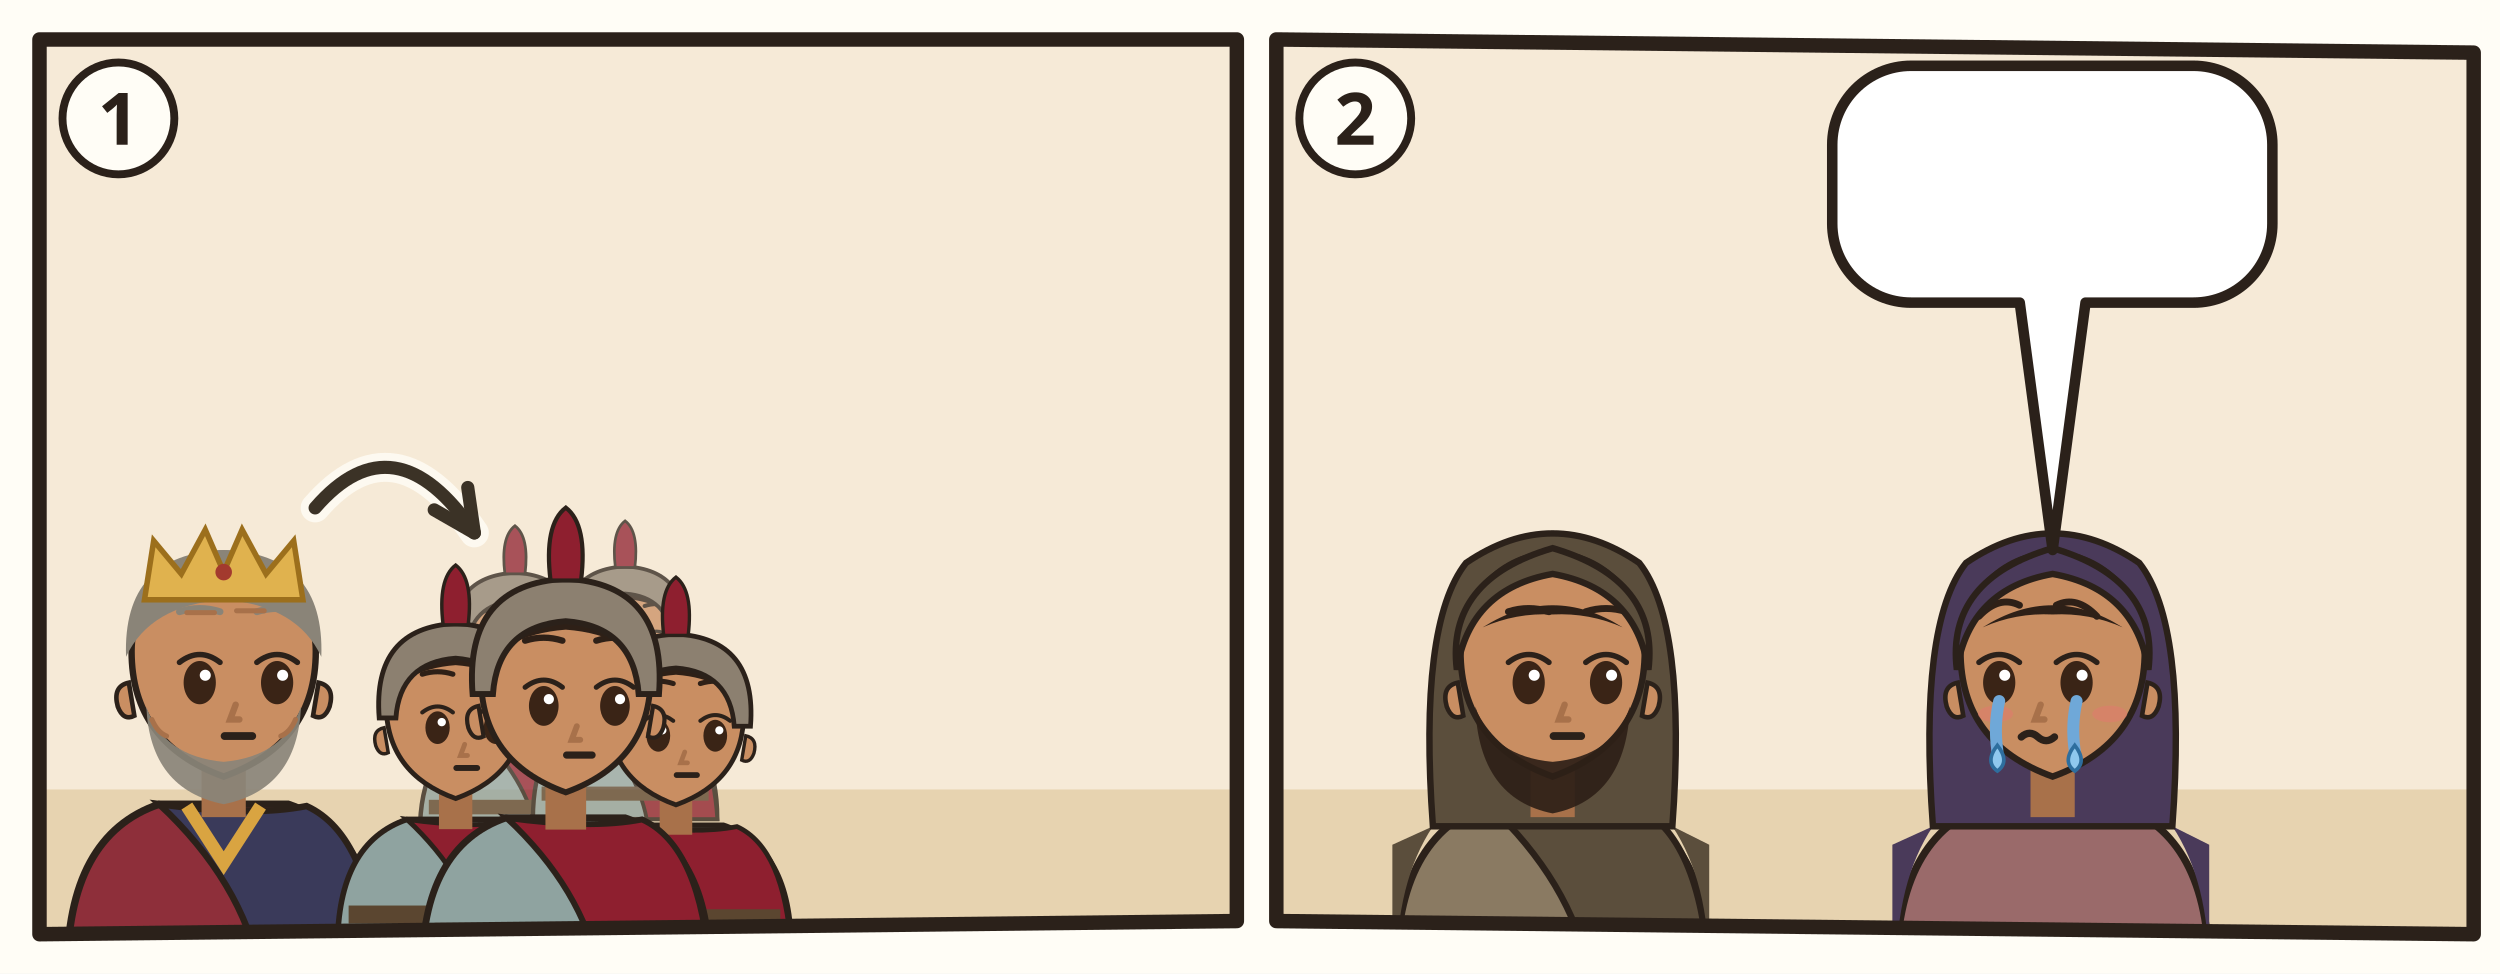
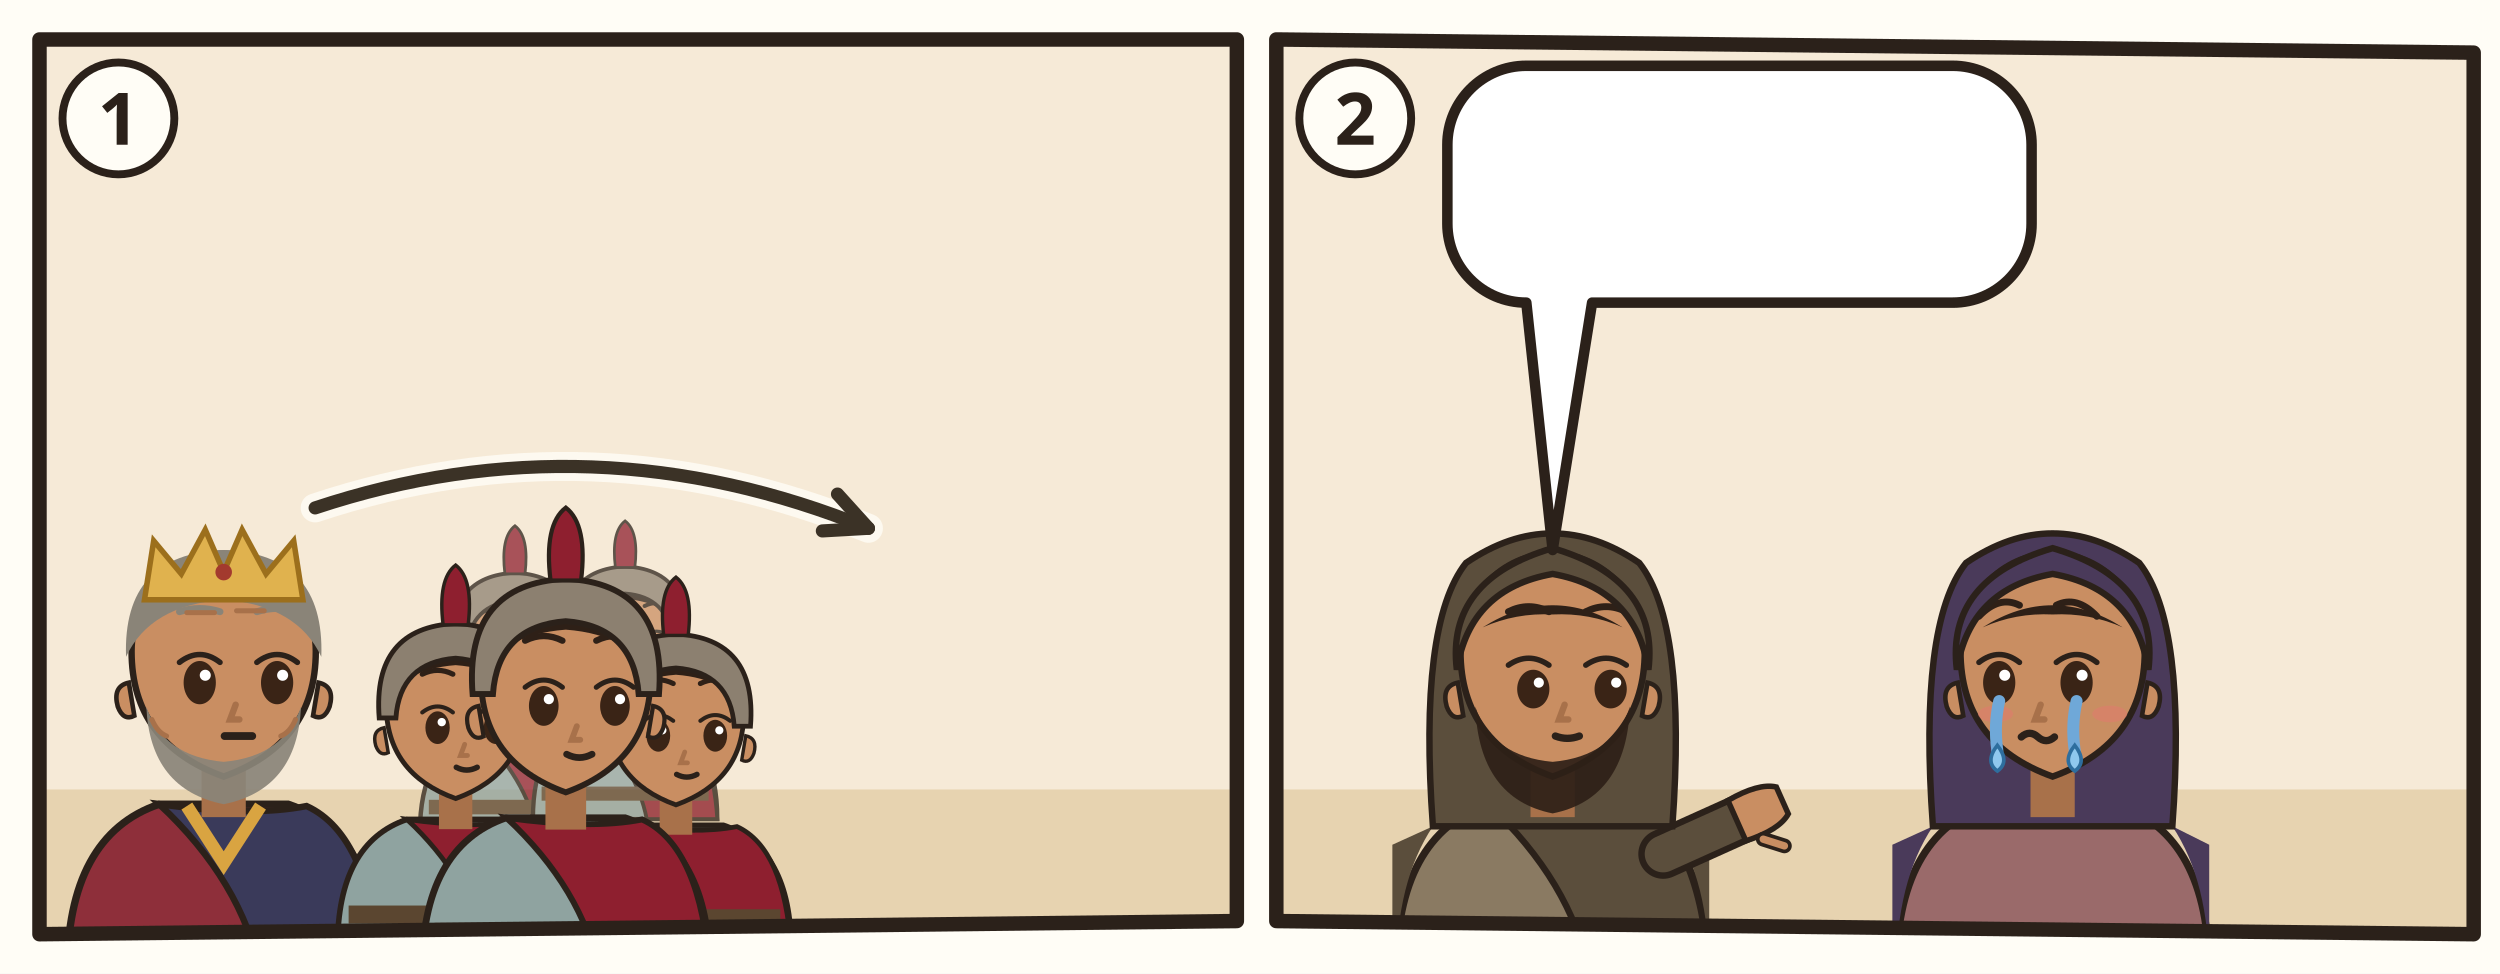
<svg xmlns="http://www.w3.org/2000/svg" viewBox="0 0 380 148">
  <rect width="380" height="148" fill="#FFFDF6" />
  <g transform="translate(4 4)">
    <clipPath id="an-cp-mat-002-016-018-1">
      <polygon points="2,2 184,2 184,136 2,138" />
    </clipPath>
    <g clip-path="url(#an-cp-mat-002-016-018-1)">
      <polygon points="2,2 184,2 184,136 2,138" fill="#F6EAD7" />
      <path d="M0 116h186v24H0z" fill="#E7D3B0" />
      <use href="#an-betlehem" x="102" y="66" width="80" height="54" opacity=".6" />
      <g transform="translate(30 96.4) scale(1.4)">
        <path d="M-17 34Q-17 19-7 15.6L7 15.6Q17 19 17 34z" fill="#8E2F3A" stroke="#2B211A" stroke-width=".8" />
        <path d="M-7 15.6Q3 17 9 15.8Q16 19 17 34L4 34Q2 24-7 15.6z" fill="#3A3A5A" stroke="#2B211A" stroke-width=".7" />
        <path d="M-4 15.8L0 22 4 15.8" fill="none" stroke="#D9A441" stroke-width="1.4" />
        <path d="M-2.4 11h4.8v6h-4.8z" fill="#A8714A" />
        <path d="M-10 -1Q-10 9 0 12.6Q10 9 10 -1A10 10.6 0 0 0 -10 -1z" fill="#C98E62" stroke="#2B211A" stroke-width=".7" />
        <path d="M10.3 2.4q1.8.4 1.2 2.6-.6 1.6-1.8 1z M-10.3 2.4q-1.8.4-1.2 2.6.6 1.6 1.8 1z" fill="#C98E62" stroke="#2B211A" stroke-width=".5" />
        <path d="M-8.4 5Q-8 14 0 15.6Q8 14 8.4 5Q6.6 10.4 0 11Q-6.6 10.4-8.4 5z" fill="#8A8478" opacity=".92" />
        <ellipse cx="-2.6" cy="2.4" rx="1.75" ry="2.35" fill="#3A2416" />
        <path d="M-4.8 0.2Q-2.6 -1.5 -0.4 0.2" fill="none" stroke="#2B211A" stroke-width=".6" stroke-linecap="round" />
        <circle cx="-2.0" cy="1.6" r=".6" fill="#FFF" />
        <ellipse cx="5.8" cy="2.4" rx="1.75" ry="2.35" fill="#3A2416" />
        <path d="M3.6 0.2Q5.8 -1.5 8.0 0.2" fill="none" stroke="#2B211A" stroke-width=".6" stroke-linecap="round" />
        <circle cx="6.4" cy="1.6" r=".6" fill="#FFF" />
        <path d="M-4.8 -5.3Q-2.6 -6.0 -0.4 -5.3M3.6 -5.3Q5.8 -6.0 8.0 -5.3" fill="none" stroke="#8A8478" stroke-width=".75" stroke-linecap="round" />
        <path d="M1.3 4.8l-.6 1.6h1" fill="none" stroke="#A8714A" stroke-width=".7" stroke-linecap="round" />
        <path d="M0.1 8.2h3" stroke="#2B211A" stroke-width=".85" stroke-linecap="round" />
        <path d="M-10.6-.4Q-11-11.6 0-12Q11-11.6 10.6-.4Q8-6 0-6.6Q-8-6-10.6-.4z" fill="#8A8478" />
        <path d="M-4-5.2h3M1.4-5.4h3M-7.8 6.4q.6 1.4 1.6 1.8M7.8 6.4q-.6 1.4-1.6 1.8" stroke="#A8714A" stroke-width=".55" stroke-linecap="round" fill="none" />
        <path d="M-8.6-6.6l1-6.4 3 3.6 2.6-4.8 2 4.6 2-4.6 2.6 4.8 3-3.6 1 6.4z" fill="#E0B24E" stroke="#9C6F1C" stroke-width=".6" />
        <circle cx="0" cy="-9.6" r=".9" fill="#A33A2E" />
      </g>
      <g opacity=".75">
        <g transform="translate(74.272 93.768) scale(0.85008)">
          <path d="M-17 34Q-17 19-7 15.6L7 15.6Q17 19 17 34z" fill="#8FA3A0" stroke="#2B211A" stroke-width=".8" />
          <path d="M-7 15.6Q3 17 9 15.8Q16 19 17 34L4 34Q2 24-7 15.6z" fill="#8E1F2F" stroke="#2B211A" stroke-width=".7" />
          <path d="M-15.4 28h30.8v2.6h-30.8z" fill="#5B4630" />
          <path d="M-2.4 11h4.8v6h-4.8z" fill="#A8714A" />
          <path d="M-10 -1Q-10 9 0 12.6Q10 9 10 -1A10 10.6 0 0 0 -10 -1z" fill="#C98E62" stroke="#2B211A" stroke-width=".7" />
          <path d="M10.3 2.4q1.8.4 1.2 2.6-.6 1.6-1.8 1z M-10.3 2.4q-1.8.4-1.2 2.6.6 1.6 1.8 1z" fill="#C98E62" stroke="#2B211A" stroke-width=".5" />
          <ellipse cx="-2.6" cy="2.4" rx="1.75" ry="2.35" fill="#3A2416" />
          <path d="M-4.8 0.2Q-2.6 -1.5 -0.4 0.2" fill="none" stroke="#2B211A" stroke-width=".6" stroke-linecap="round" />
          <circle cx="-2.0" cy="1.6" r=".6" fill="#FFF" />
          <ellipse cx="5.8" cy="2.4" rx="1.75" ry="2.35" fill="#3A2416" />
          <path d="M3.6 0.2Q5.8 -1.5 8.0 0.2" fill="none" stroke="#2B211A" stroke-width=".6" stroke-linecap="round" />
          <circle cx="6.4" cy="1.6" r=".6" fill="#FFF" />
-           <path d="M-4.8 -5.3Q-2.6 -6.0 -0.4 -5.3M3.6 -5.3Q5.8 -6.0 8.0 -5.3" fill="none" stroke="#2E2017" stroke-width=".75" stroke-linecap="round" />
+           <path d="M-4.8 -5.3Q-2.6 -6.4 -0.4 -5.3M3.6 -5.3Q5.8 -6.4 8.0 -5.3" fill="none" stroke="#2E2017" stroke-width=".75" stroke-linecap="round" />
          <path d="M1.3 4.8l-.6 1.6h1" fill="none" stroke="#A8714A" stroke-width=".7" stroke-linecap="round" />
-           <path d="M0.1 8.2h3" stroke="#2B211A" stroke-width=".85" stroke-linecap="round" />
+           <path d="M0.1 8.1Q1.6 8.9 3.1 8.1" fill="none" stroke="#2B211A" stroke-width=".8" stroke-linecap="round" />
          <path d="M-10.6-.4Q-11-11.6 0-12Q11-11.6 10.6-.4Q8-6 0-6.6Q-8-6-10.6-.4z" fill="#2E2017" />
          <path d="M-11 1Q-12-12 0-12.6Q12-12 11 1L8.6 1Q8-7 0-7.6Q-8-7-8.6 1z" fill="#8C8070" stroke="#2B211A" stroke-width=".7" />
          <path d="M-1.8-12.4Q-2.6-19 0-21Q2.6-19 1.8-12.4z" fill="#8E1F2F" stroke="#2B211A" stroke-width=".5" />
        </g>
        <g transform="translate(91.016 92.48) scale(0.82432)">
          <path d="M-17 34Q-17 19-7 15.6L7 15.6Q17 19 17 34z" fill="#8FA3A0" stroke="#2B211A" stroke-width=".8" />
          <path d="M-7 15.6Q3 17 9 15.8Q16 19 17 34L4 34Q2 24-7 15.6z" fill="#8E1F2F" stroke="#2B211A" stroke-width=".7" />
          <path d="M-15.4 28h30.8v2.6h-30.8z" fill="#5B4630" />
          <path d="M-2.4 11h4.8v6h-4.8z" fill="#A8714A" />
          <path d="M-10 -1Q-10 9 0 12.6Q10 9 10 -1A10 10.6 0 0 0 -10 -1z" fill="#C98E62" stroke="#2B211A" stroke-width=".7" />
          <path d="M10.3 2.4q1.8.4 1.2 2.6-.6 1.6-1.8 1z M-10.3 2.4q-1.8.4-1.2 2.6.6 1.6 1.8 1z" fill="#C98E62" stroke="#2B211A" stroke-width=".5" />
          <ellipse cx="-2.6" cy="2.4" rx="1.75" ry="2.35" fill="#3A2416" />
          <path d="M-4.8 0.2Q-2.6 -1.5 -0.4 0.2" fill="none" stroke="#2B211A" stroke-width=".6" stroke-linecap="round" />
          <circle cx="-2.0" cy="1.6" r=".6" fill="#FFF" />
          <ellipse cx="5.8" cy="2.4" rx="1.75" ry="2.35" fill="#3A2416" />
          <path d="M3.6 0.2Q5.8 -1.5 8.0 0.2" fill="none" stroke="#2B211A" stroke-width=".6" stroke-linecap="round" />
          <circle cx="6.4" cy="1.6" r=".6" fill="#FFF" />
-           <path d="M-4.8 -5.3Q-2.6 -6.0 -0.4 -5.3M3.6 -5.3Q5.8 -6.0 8.0 -5.3" fill="none" stroke="#2E2017" stroke-width=".75" stroke-linecap="round" />
+           <path d="M-4.8 -5.3Q-2.6 -6.4 -0.4 -5.3M3.6 -5.3Q5.8 -6.4 8.0 -5.3" fill="none" stroke="#2E2017" stroke-width=".75" stroke-linecap="round" />
          <path d="M1.3 4.8l-.6 1.6h1" fill="none" stroke="#A8714A" stroke-width=".7" stroke-linecap="round" />
-           <path d="M0.1 8.2h3" stroke="#2B211A" stroke-width=".85" stroke-linecap="round" />
+           <path d="M0.1 8.1Q1.6 8.9 3.1 8.1" fill="none" stroke="#2B211A" stroke-width=".8" stroke-linecap="round" />
          <path d="M-10.6-.4Q-11-11.6 0-12Q11-11.6 10.6-.4Q8-6 0-6.6Q-8-6-10.6-.4z" fill="#2E2017" />
          <path d="M-11 1Q-12-12 0-12.6Q12-12 11 1L8.6 1Q8-7 0-7.6Q-8-7-8.6 1z" fill="#8C8070" stroke="#2B211A" stroke-width=".7" />
          <path d="M-1.8-12.4Q-2.6-19 0-21Q2.6-19 1.8-12.4z" fill="#8E1F2F" stroke="#2B211A" stroke-width=".5" />
        </g>
      </g>
      <g transform="translate(65.256 104.072) scale(1.05616)">
        <path d="M-17 34Q-17 19-7 15.6L7 15.6Q17 19 17 34z" fill="#8FA3A0" stroke="#2B211A" stroke-width=".8" />
        <path d="M-7 15.6Q3 17 9 15.8Q16 19 17 34L4 34Q2 24-7 15.6z" fill="#8E1F2F" stroke="#2B211A" stroke-width=".7" />
        <path d="M-15.4 28h30.8v2.6h-30.8z" fill="#5B4630" />
        <path d="M-2.4 11h4.8v6h-4.8z" fill="#A8714A" />
        <path d="M-10 -1Q-10 9 0 12.6Q10 9 10 -1A10 10.6 0 0 0 -10 -1z" fill="#C98E62" stroke="#2B211A" stroke-width=".7" />
        <path d="M10.3 2.4q1.8.4 1.2 2.6-.6 1.6-1.8 1z M-10.3 2.4q-1.8.4-1.2 2.6.6 1.6 1.8 1z" fill="#C98E62" stroke="#2B211A" stroke-width=".5" />
        <ellipse cx="-2.6" cy="2.4" rx="1.75" ry="2.35" fill="#3A2416" />
        <path d="M-4.8 0.2Q-2.6 -1.5 -0.4 0.2" fill="none" stroke="#2B211A" stroke-width=".6" stroke-linecap="round" />
        <circle cx="-2.0" cy="1.6" r=".6" fill="#FFF" />
        <ellipse cx="5.8" cy="2.4" rx="1.75" ry="2.35" fill="#3A2416" />
        <path d="M3.6 0.2Q5.8 -1.5 8.0 0.2" fill="none" stroke="#2B211A" stroke-width=".6" stroke-linecap="round" />
        <circle cx="6.4" cy="1.6" r=".6" fill="#FFF" />
-         <path d="M-4.8 -5.3Q-2.6 -6.0 -0.4 -5.3M3.6 -5.3Q5.8 -6.0 8.0 -5.3" fill="none" stroke="#2E2017" stroke-width=".75" stroke-linecap="round" />
-         <path d="M1.3 4.8l-.6 1.6h1" fill="none" stroke="#A8714A" stroke-width=".7" stroke-linecap="round" />
-         <path d="M0.1 8.2h3" stroke="#2B211A" stroke-width=".85" stroke-linecap="round" />
+         <path d="M-4.8 -5.3Q-2.6 -6.4 -0.4 -5.3M3.6 -5.3Q5.8 -6.4 8.0 -5.3" fill="none" stroke="#2E2017" stroke-width=".75" stroke-linecap="round" />
+         <path d="M1.3 4.8l-.6 1.6h1" fill="none" stroke="#A8714A" stroke-width=".7" stroke-linecap="round" />
+         <path d="M0.1 8.1Q1.6 8.9 3.1 8.1" fill="none" stroke="#2B211A" stroke-width=".8" stroke-linecap="round" />
        <path d="M-10.6-.4Q-11-11.6 0-12Q11-11.6 10.6-.4Q8-6 0-6.6Q-8-6-10.6-.4z" fill="#2E2017" />
        <path d="M-11 1Q-12-12 0-12.6Q12-12 11 1L8.6 1Q8-7 0-7.6Q-8-7-8.6 1z" fill="#8C8070" stroke="#2B211A" stroke-width=".7" />
        <path d="M-1.8-12.4Q-2.6-19 0-21Q2.6-19 1.8-12.4z" fill="#8E1F2F" stroke="#2B211A" stroke-width=".5" />
      </g>
      <g transform="translate(98.744 105.36) scale(1.0304)">
        <path d="M-17 34Q-17 19-7 15.6L7 15.6Q17 19 17 34z" fill="#8FA3A0" stroke="#2B211A" stroke-width=".8" />
        <path d="M-7 15.6Q3 17 9 15.8Q16 19 17 34L4 34Q2 24-7 15.6z" fill="#8E1F2F" stroke="#2B211A" stroke-width=".7" />
        <path d="M-15.4 28h30.8v2.6h-30.8z" fill="#5B4630" />
        <path d="M-2.4 11h4.8v6h-4.8z" fill="#A8714A" />
        <path d="M-10 -1Q-10 9 0 12.6Q10 9 10 -1A10 10.6 0 0 0 -10 -1z" fill="#C98E62" stroke="#2B211A" stroke-width=".7" />
        <path d="M10.3 2.4q1.8.4 1.2 2.6-.6 1.6-1.8 1z M-10.3 2.4q-1.8.4-1.2 2.6.6 1.6 1.8 1z" fill="#C98E62" stroke="#2B211A" stroke-width=".5" />
        <ellipse cx="-2.6" cy="2.4" rx="1.75" ry="2.35" fill="#3A2416" />
        <path d="M-4.8 0.2Q-2.6 -1.5 -0.4 0.2" fill="none" stroke="#2B211A" stroke-width=".6" stroke-linecap="round" />
        <circle cx="-2.0" cy="1.6" r=".6" fill="#FFF" />
        <ellipse cx="5.8" cy="2.4" rx="1.75" ry="2.35" fill="#3A2416" />
        <path d="M3.6 0.2Q5.8 -1.5 8.0 0.2" fill="none" stroke="#2B211A" stroke-width=".6" stroke-linecap="round" />
        <circle cx="6.4" cy="1.6" r=".6" fill="#FFF" />
-         <path d="M-4.8 -5.3Q-2.6 -6.0 -0.4 -5.3M3.6 -5.3Q5.8 -6.0 8.0 -5.3" fill="none" stroke="#2E2017" stroke-width=".75" stroke-linecap="round" />
-         <path d="M1.3 4.8l-.6 1.6h1" fill="none" stroke="#A8714A" stroke-width=".7" stroke-linecap="round" />
-         <path d="M0.1 8.2h3" stroke="#2B211A" stroke-width=".85" stroke-linecap="round" />
+         <path d="M-4.8 -5.3Q-2.6 -6.4 -0.4 -5.3M3.6 -5.3Q5.8 -6.4 8.0 -5.3" fill="none" stroke="#2E2017" stroke-width=".75" stroke-linecap="round" />
+         <path d="M1.3 4.8l-.6 1.6h1" fill="none" stroke="#A8714A" stroke-width=".7" stroke-linecap="round" />
+         <path d="M0.1 8.1Q1.6 8.9 3.1 8.1" fill="none" stroke="#2B211A" stroke-width=".8" stroke-linecap="round" />
        <path d="M-10.6-.4Q-11-11.6 0-12Q11-11.6 10.6-.4Q8-6 0-6.6Q-8-6-10.6-.4z" fill="#2E2017" />
        <path d="M-11 1Q-12-12 0-12.6Q12-12 11 1L8.6 1Q8-7 0-7.6Q-8-7-8.6 1z" fill="#8C8070" stroke="#2B211A" stroke-width=".7" />
        <path d="M-1.8-12.4Q-2.6-19 0-21Q2.6-19 1.8-12.4z" fill="#8E1F2F" stroke="#2B211A" stroke-width=".5" />
      </g>
      <g transform="translate(82 100.208) scale(1.288)">
        <path d="M-17 34Q-17 19-7 15.6L7 15.6Q17 19 17 34z" fill="#8FA3A0" stroke="#2B211A" stroke-width=".8" />
        <path d="M-7 15.6Q3 17 9 15.8Q16 19 17 34L4 34Q2 24-7 15.6z" fill="#8E1F2F" stroke="#2B211A" stroke-width=".7" />
        <path d="M-15.4 28h30.8v2.6h-30.8z" fill="#5B4630" />
        <path d="M-2.4 11h4.8v6h-4.8z" fill="#A8714A" />
        <path d="M-10 -1Q-10 9 0 12.6Q10 9 10 -1A10 10.6 0 0 0 -10 -1z" fill="#C98E62" stroke="#2B211A" stroke-width=".7" />
        <path d="M10.3 2.4q1.8.4 1.2 2.6-.6 1.6-1.8 1z M-10.3 2.4q-1.8.4-1.2 2.6.6 1.6 1.8 1z" fill="#C98E62" stroke="#2B211A" stroke-width=".5" />
        <ellipse cx="-2.6" cy="2.4" rx="1.75" ry="2.35" fill="#3A2416" />
        <path d="M-4.8 0.2Q-2.6 -1.5 -0.4 0.2" fill="none" stroke="#2B211A" stroke-width=".6" stroke-linecap="round" />
        <circle cx="-2.0" cy="1.6" r=".6" fill="#FFF" />
        <ellipse cx="5.8" cy="2.4" rx="1.75" ry="2.35" fill="#3A2416" />
        <path d="M3.6 0.2Q5.8 -1.5 8.0 0.2" fill="none" stroke="#2B211A" stroke-width=".6" stroke-linecap="round" />
        <circle cx="6.4" cy="1.6" r=".6" fill="#FFF" />
-         <path d="M-4.8 -5.3Q-2.6 -6.0 -0.4 -5.3M3.6 -5.3Q5.8 -6.0 8.0 -5.3" fill="none" stroke="#2E2017" stroke-width=".75" stroke-linecap="round" />
-         <path d="M1.3 4.8l-.6 1.6h1" fill="none" stroke="#A8714A" stroke-width=".7" stroke-linecap="round" />
-         <path d="M0.1 8.2h3" stroke="#2B211A" stroke-width=".85" stroke-linecap="round" />
+         <path d="M-4.8 -5.3Q-2.6 -6.4 -0.4 -5.3M3.6 -5.3Q5.8 -6.4 8.0 -5.3" fill="none" stroke="#2E2017" stroke-width=".75" stroke-linecap="round" />
+         <path d="M1.3 4.8l-.6 1.6h1" fill="none" stroke="#A8714A" stroke-width=".7" stroke-linecap="round" />
+         <path d="M0.1 8.1Q1.6 8.9 3.1 8.1" fill="none" stroke="#2B211A" stroke-width=".8" stroke-linecap="round" />
        <path d="M-10.6-.4Q-11-11.6 0-12Q11-11.6 10.6-.4Q8-6 0-6.6Q-8-6-10.6-.4z" fill="#2E2017" />
        <path d="M-11 1Q-12-12 0-12.6Q12-12 11 1L8.6 1Q8-7 0-7.6Q-8-7-8.6 1z" fill="#8C8070" stroke="#2B211A" stroke-width=".7" />
        <path d="M-1.8-12.4Q-2.6-19 0-21Q2.6-19 1.8-12.4z" fill="#8E1F2F" stroke="#2B211A" stroke-width=".5" />
      </g>
      <use href="#an-z-zorn" x="26" y="62.9" width="18" height="15" />
-       <path d="M43.9 73.2Q56.0 59.2 68.1 77.0" fill="none" stroke="#FFFDF6" stroke-width="4.4" stroke-linecap="round" opacity=".8" />
-       <path d="M43.9 73.2Q56.0 59.2 68.1 77.0" fill="none" stroke="#3B3226" stroke-width="2" stroke-linecap="round" />
-       <path d="M62.0 73.5L68.1 77.0L67.1 70.1" fill="none" stroke="#3B3226" stroke-width="2" stroke-linecap="round" stroke-linejoin="round" />
+       <path d="M43.9 73.2Q86.0 59.2 128.0 76.3" fill="none" stroke="#FFFDF6" stroke-width="4.4" stroke-linecap="round" opacity=".8" />
+       <path d="M43.9 73.2Q86.0 59.2 128.0 76.3" fill="none" stroke="#3B3226" stroke-width="2" stroke-linecap="round" />
+       <path d="M121.0 76.7L128.0 76.3L123.3 71.1" fill="none" stroke="#3B3226" stroke-width="2" stroke-linecap="round" stroke-linejoin="round" />
    </g>
    <polygon points="2,2 184,2 184,136 2,138" fill="none" stroke="#2B211A" stroke-width="2.2" stroke-linejoin="round" />
    <circle cx="14" cy="14" r="8.5" fill="#FFFDF6" stroke="#2B211A" stroke-width="1.2" />
    <text x="14" y="18" text-anchor="middle" font-family="sans-serif" font-size="11" font-weight="700" fill="#2B211A">1</text>
  </g>
  <g transform="translate(192 4)">
    <clipPath id="an-cp-mat-002-016-018-2">
      <polygon points="2,2 184,4 184,138 2,136" />
    </clipPath>
    <g clip-path="url(#an-cp-mat-002-016-018-2)">
      <polygon points="2,2 184,4 184,138 2,136" fill="#F6EAD7" />
      <path d="M0 116h186v24H0z" fill="#E7D3B0" />
      <g transform="translate(44 96.4) scale(1.4)">
        <path d="M-17 34Q-17 19-7 15.6L7 15.6Q17 19 17 34z" fill="#8A7A62" stroke="#2B211A" stroke-width=".8" />
        <path d="M-7 15.6Q3 17 9 15.8Q16 19 17 34L4 34Q2 24-7 15.6z" fill="#5B4E3C" stroke="#2B211A" stroke-width=".7" />
        <path d="M-13 18Q-17 24-17 34h-.4V20zM13 18Q17 24 17 34V20z" fill="#5B4E3C" />
+         <path d="M12 21L21.1 16.9" stroke="#2B211A" stroke-width="5.4" stroke-linecap="round" />
+         <path d="M12 21L21.1 16.9" stroke="#5B4E3C" stroke-width="4" stroke-linecap="round" />
+         <g transform="translate(21.1 16.9) rotate(66)">
+           <path d="M-2.4 1.2Q-2.8-2.6-1.6-4.2h3.2Q2.8-2.6 2.4 1.2z" fill="#C98E62" stroke="#2B211A" stroke-width=".6" />
+           <path d="M3 -.6l1.6-1.8" stroke="#2B211A" stroke-width="1.6" stroke-linecap="round" />
+           <path d="M3 -.6l1.6-1.8" stroke="#C98E62" stroke-width=".8" stroke-linecap="round" />
+         </g>
        <path d="M-13 18Q-14.6-4-9.4-10.6Q0-17 9.4-10.6Q14.6-4 13 18z" fill="#5B4E3C" stroke="#2B211A" stroke-width=".7" />
        <path d="M-2.4 11h4.8v6h-4.8z" fill="#A8714A" />
        <path d="M-10 -1Q-10 9 0 12.6Q10 9 10 -1A10 10.6 0 0 0 -10 -1z" fill="#C98E62" stroke="#2B211A" stroke-width=".7" />
        <path d="M10.3 2.4q1.8.4 1.2 2.6-.6 1.6-1.8 1z M-10.3 2.4q-1.8.4-1.2 2.6.6 1.6 1.8 1z" fill="#C98E62" stroke="#2B211A" stroke-width=".5" />
        <path d="M-8.4 5Q-8 15 0 16.6Q8 15 8.4 5Q6.6 10.4 0 11Q-6.6 10.4-8.4 5z" fill="#2E2017" opacity=".92" />
-         <ellipse cx="-2.6" cy="2.4" rx="1.75" ry="2.35" fill="#3A2416" />
-         <path d="M-4.8 0.2Q-2.6 -1.5 -0.4 0.2" fill="none" stroke="#2B211A" stroke-width=".6" stroke-linecap="round" />
-         <circle cx="-2.0" cy="1.6" r=".6" fill="#FFF" />
-         <ellipse cx="5.8" cy="2.4" rx="1.75" ry="2.35" fill="#3A2416" />
-         <path d="M3.6 0.2Q5.8 -1.5 8.0 0.2" fill="none" stroke="#2B211A" stroke-width=".6" stroke-linecap="round" />
-         <circle cx="6.4" cy="1.6" r=".6" fill="#FFF" />
-         <path d="M-4.8 -5.3Q-2.6 -6.0 -0.4 -5.3M3.6 -5.3Q5.8 -6.0 8.0 -5.3" fill="none" stroke="#2E2017" stroke-width=".75" stroke-linecap="round" />
-         <path d="M1.3 4.8l-.6 1.6h1" fill="none" stroke="#A8714A" stroke-width=".7" stroke-linecap="round" />
-         <path d="M0.1 8.2h3" stroke="#2B211A" stroke-width=".85" stroke-linecap="round" />
+         <ellipse cx="-2.1" cy="3.1" rx="1.75" ry="2.1" fill="#3A2416" />
+         <path d="M-4.8 0.5Q-2.6 -1.0 -0.4 0.5" fill="none" stroke="#2B211A" stroke-width=".6" stroke-linecap="round" />
+         <circle cx="-1.5" cy="2.4" r=".55" fill="#FFF" />
+         <ellipse cx="6.3" cy="3.1" rx="1.75" ry="2.1" fill="#3A2416" />
+         <path d="M3.6 0.5Q5.8 -1.0 8.0 0.5" fill="none" stroke="#2B211A" stroke-width=".6" stroke-linecap="round" />
+         <circle cx="6.9" cy="2.4" r=".55" fill="#FFF" />
+         <path d="M-4.8 -5.3Q-2.6 -6.4 -0.4 -5.3M3.6 -5.3Q5.8 -6.4 8.0 -5.3" fill="none" stroke="#2E2017" stroke-width=".75" stroke-linecap="round" />
+         <path d="M1.3 4.8l-.6 1.6h1" fill="none" stroke="#A8714A" stroke-width=".7" stroke-linecap="round" />
+         <path d="M0.3 8.2Q1.6 8.7 2.9 8.2" fill="none" stroke="#2B211A" stroke-width=".8" stroke-linecap="round" />
        <path d="M-7.6-3.6Q0-8.4 7.6-3.6Q4-5.2 0-5Q-4-5.2-7.6-3.6z" fill="#2E2017" />
        <path d="M-10.4 1Q-11.6-8.8 0-12.2Q11.6-8.8 10.4 1Q9-7.8 0-9.4Q-9-7.8-10.4 1z" fill="#5B4E3C" stroke="#2B211A" stroke-width=".7" />
        <use href="#an-schriftrolle" x="-4" y="13" width="16" height="12" />
      </g>
      <g transform="translate(120 96.4) scale(1.4)">
        <path d="M-17 34Q-17 19-7 15.6L7 15.6Q17 19 17 34z" fill="#9A6A6A" stroke="#2B211A" stroke-width=".8" />
        <path d="M-13 18Q-17 24-17 34h-.4V20zM13 18Q17 24 17 34V20z" fill="#4A3A5A" />
        <path d="M-13 18Q-14.6-4-9.4-10.6Q0-17 9.4-10.6Q14.6-4 13 18z" fill="#4A3A5A" stroke="#2B211A" stroke-width=".7" />
        <path d="M-2.4 11h4.8v6h-4.8z" fill="#A8714A" />
        <path d="M-10 -1Q-10 9 0 12.6Q10 9 10 -1A10 10.6 0 0 0 -10 -1z" fill="#C98E62" stroke="#2B211A" stroke-width=".7" />
        <path d="M10.3 2.4q1.8.4 1.2 2.6-.6 1.6-1.8 1z M-10.3 2.4q-1.8.4-1.2 2.6.6 1.6 1.8 1z" fill="#C98E62" stroke="#2B211A" stroke-width=".5" />
        <ellipse cx="-5.8" cy="2.4" rx="1.75" ry="2.35" fill="#3A2416" />
        <path d="M-8.0 0.2Q-5.8 -1.5 -3.6 0.2" fill="none" stroke="#2B211A" stroke-width=".6" stroke-linecap="round" />
        <circle cx="-5.2" cy="1.6" r=".6" fill="#FFF" />
        <ellipse cx="2.6" cy="2.4" rx="1.75" ry="2.35" fill="#3A2416" />
        <path d="M0.4 0.2Q2.6 -1.5 4.8 0.2" fill="none" stroke="#2B211A" stroke-width=".6" stroke-linecap="round" />
        <circle cx="3.2" cy="1.6" r=".6" fill="#FFF" />
        <path d="M-8.0 -4.8Q-5.8 -7.1 -3.6 -6.0M0.4 -6.0Q2.6 -7.1 4.8 -4.8" fill="none" stroke="#2E2017" stroke-width=".75" stroke-linecap="round" />
        <path d="M-1.3 4.8l-.6 1.6h1" fill="none" stroke="#A8714A" stroke-width=".7" stroke-linecap="round" />
        <ellipse cx="-6.2" cy="5.8" rx="1.9" ry=".9" fill="#E07A6E" opacity=".55" />
        <ellipse cx="6.2" cy="5.8" rx="1.9" ry=".9" fill="#E07A6E" opacity=".55" />
        <path d="M-3.4 8.3q.9-.8 1.8 0t1.8 0" fill="none" stroke="#2B211A" stroke-width=".8" stroke-linecap="round" />
        <path d="M-5.8 4.4q-.6 2.6-.2 5.4" fill="none" stroke="#6FA8D8" stroke-width="1.3" stroke-linecap="round" />
        <path d="M-6.0 9.2q1.4 1.8 0 2.8-1.4-1 0-2.8z" fill="#8FC8EE" stroke="#2E6E9E" stroke-width=".4" />
        <path d="M2.6 4.4q-.6 2.6-.2 5.4" fill="none" stroke="#6FA8D8" stroke-width="1.3" stroke-linecap="round" />
        <path d="M2.4 9.2q1.4 1.8 0 2.8-1.4-1 0-2.8z" fill="#8FC8EE" stroke="#2E6E9E" stroke-width=".4" />
        <path d="M-7.6-3.6Q0-8.4 7.6-3.6Q4-5.2 0-5Q-4-5.2-7.6-3.6z" fill="#2E2017" />
        <path d="M-10.4 1Q-11.6-8.8 0-12.2Q11.6-8.8 10.4 1Q9-7.8 0-9.4Q-9-7.8-10.4 1z" fill="#4A3A5A" stroke="#2B211A" stroke-width=".7" />
      </g>
      <g>
-         <path d="M98.5 6H141.4A12 12 0 0 1 153.4 18V30A12 12 0 0 1 141.4 42L125 42L120 79.6L115 42H98.5A12 12 0 0 1 86.5 30V18A12 12 0 0 1 98.5 6Z" fill="#FFFFFF" stroke="#2B211A" stroke-width="1.6" stroke-linejoin="round" />
-         <use href="#an-p-g-kinder-gruppe" x="92.5" y="12" width="25.9" height="24" />
-         <use href="#an-z-fehlt" x="123.5" y="12" width="24.0" height="24" />
+         <path d="M40 6H104.8A12 12 0 0 1 116.8 18V30A12 12 0 0 1 104.8 42L50 42L44 79.6L40 42H40A12 12 0 0 1 28 30V18A12 12 0 0 1 40 6Z" fill="#FFFFFF" stroke="#2B211A" stroke-width="1.6" stroke-linejoin="round" />
+         <use href="#an-p-rahel" x="34" y="12" width="16.9" height="24" />
+         <use href="#an-p-g-kinder-gruppe" x="55.9" y="12" width="25.9" height="24" />
+         <use href="#an-z-fehlt" x="86.8" y="12" width="24.0" height="24" />
      </g>
    </g>
    <polygon points="2,2 184,4 184,138 2,136" fill="none" stroke="#2B211A" stroke-width="2.2" stroke-linejoin="round" />
    <circle cx="14" cy="14" r="8.5" fill="#FFFDF6" stroke="#2B211A" stroke-width="1.2" />
    <text x="14" y="18" text-anchor="middle" font-family="sans-serif" font-size="11" font-weight="700" fill="#2B211A">2</text>
  </g>
</svg>
